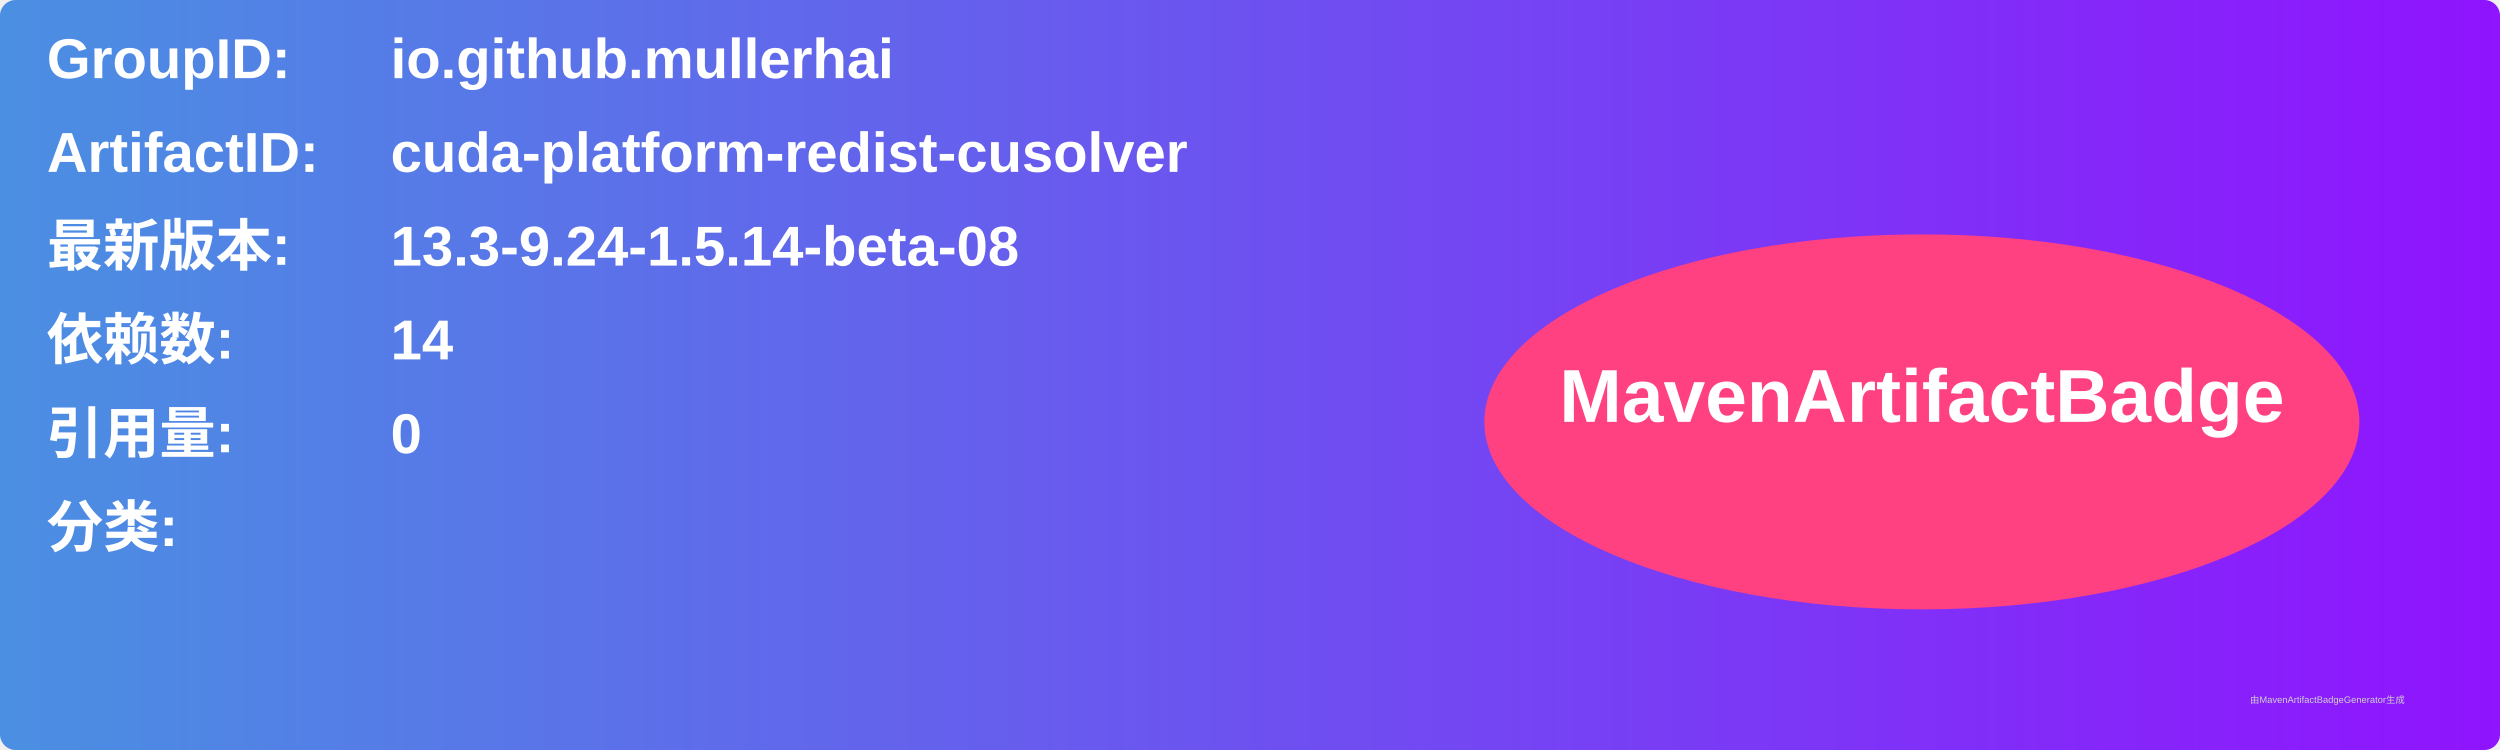
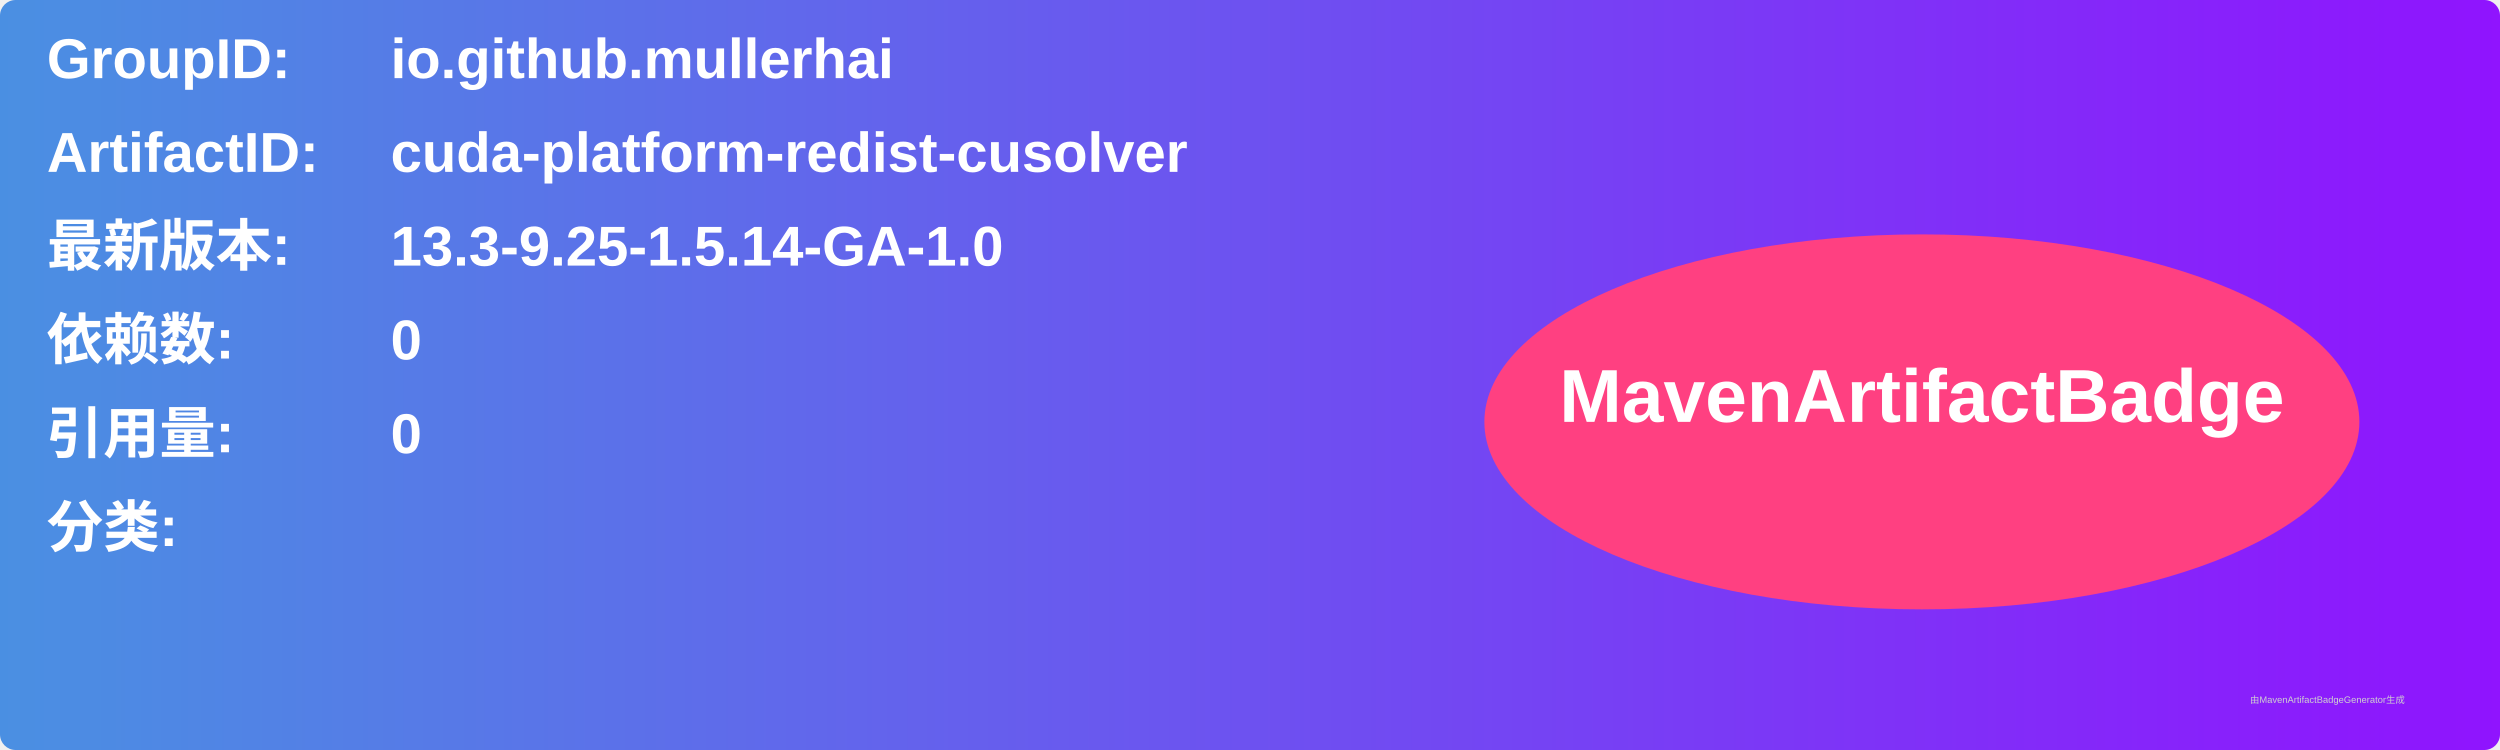
<svg xmlns="http://www.w3.org/2000/svg" width="800" height="240" viewBox="0 0 800 240">
  <linearGradient id="grad" x1="0%" y1="0%" x2="100%" y2="0%">
    <stop offset="0%" stop-color="#4a90e2" />
    <stop offset="100%" stop-color="#9013fe" />
  </linearGradient>
  <rect width="100%" height="100%" rx="5" ry="5" fill="url(#grad)" />
  <g transform="translate(15, 15)">
    <text x="0" y="10" font-family="Arial" font-size="18" fill="white" font-weight="bold" width="260">GroupID:</text>
    <text x="110" y="10" font-family="Arial" font-size="18" fill="white" font-weight="bold" width="460">io.github.mullerhai</text>
    <text x="0" y="40" font-family="Arial" font-size="18" fill="white" font-weight="bold" width="260">ArtifactID:</text>
    <text x="110" y="40" font-family="Arial" font-size="18" fill="white" font-weight="bold" width="460">cuda-platform-redist-cusolver</text>
    <text x="0" y="70" font-family="Arial" font-size="18" fill="white" font-weight="bold">最新版本:</text>
    <text x="110" y="70" font-family="Arial" font-size="18" fill="white" font-weight="bold">
-       <tspan font-weight="bold">13.3-9.24-1.5.14-beta-08</tspan>
+       <tspan font-weight="bold">13.3-9.25-1.5.14-GA-1.0</tspan>
    </text>
    <text x="0" y="100" font-family="Arial" font-size="18" fill="white" font-weight="bold">依赖数: </text>
    <text x="110" y="100" font-family="Arial" font-size="18" fill="white">
-       <tspan font-weight="bold">14</tspan>
+       <tspan font-weight="bold">0</tspan>
    </text>
    <text x="0" y="130" font-family="Arial" font-size="18" fill="white" font-weight="bold">引用量: </text>
    <text x="110" y="130" font-family="Arial" font-size="18" fill="white">
      <tspan font-weight="bold">0</tspan>
    </text>
    <text x="0" y="160" font-family="Arial" font-size="18" fill="white" font-weight="bold">分类:</text>
    <text x="10" y="190" font-family="Arial" font-size="10" fill="white">
      <tspan font-weight="bold" />
    </text>
    <ellipse cx="600" cy="120" rx="140" ry="60" fill="#ff4081" />
    <text x="600" y="120" text-anchor="middle" font-family="Arial" font-size="24" fill="white" font-weight="bold">MavenArtifactBadge</text>
  </g>
  <text x="720" y="225" font-family="Arial" font-size="3" fill="#d0d0d0">由MavenArtifactBadgeGenerator生成</text>
</svg>
